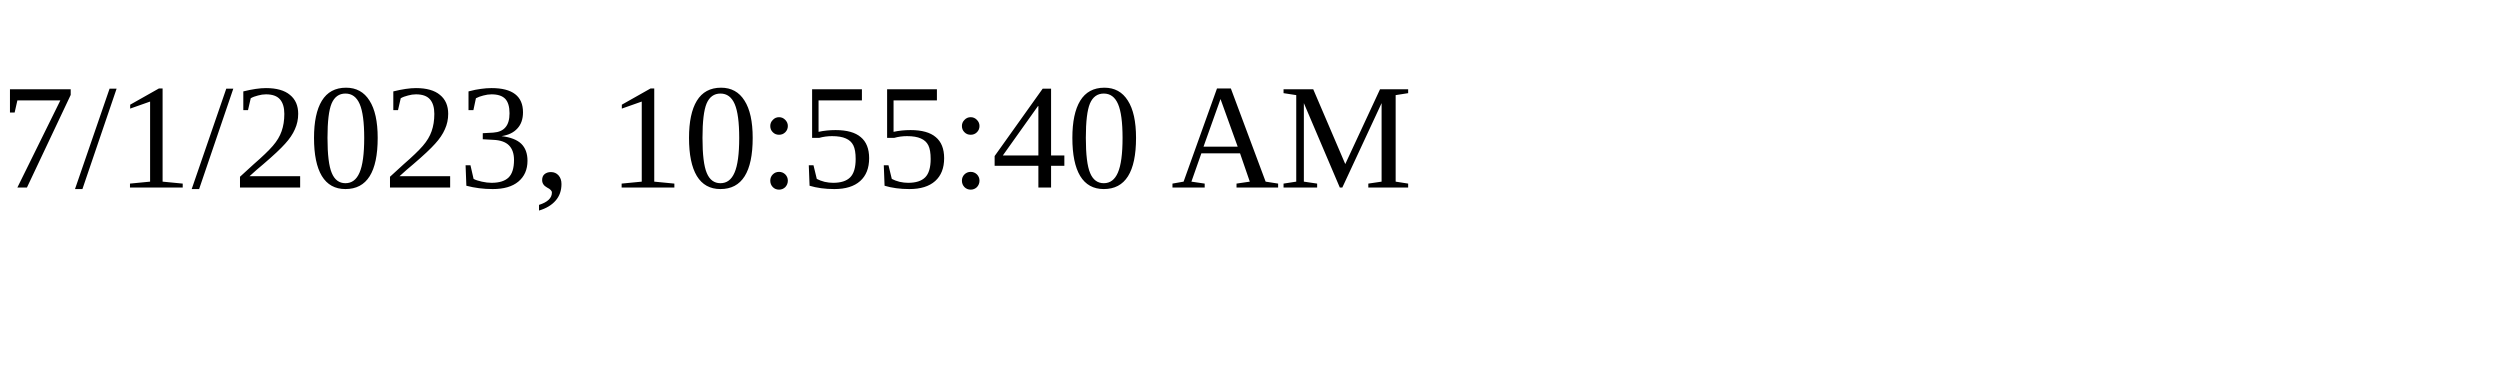
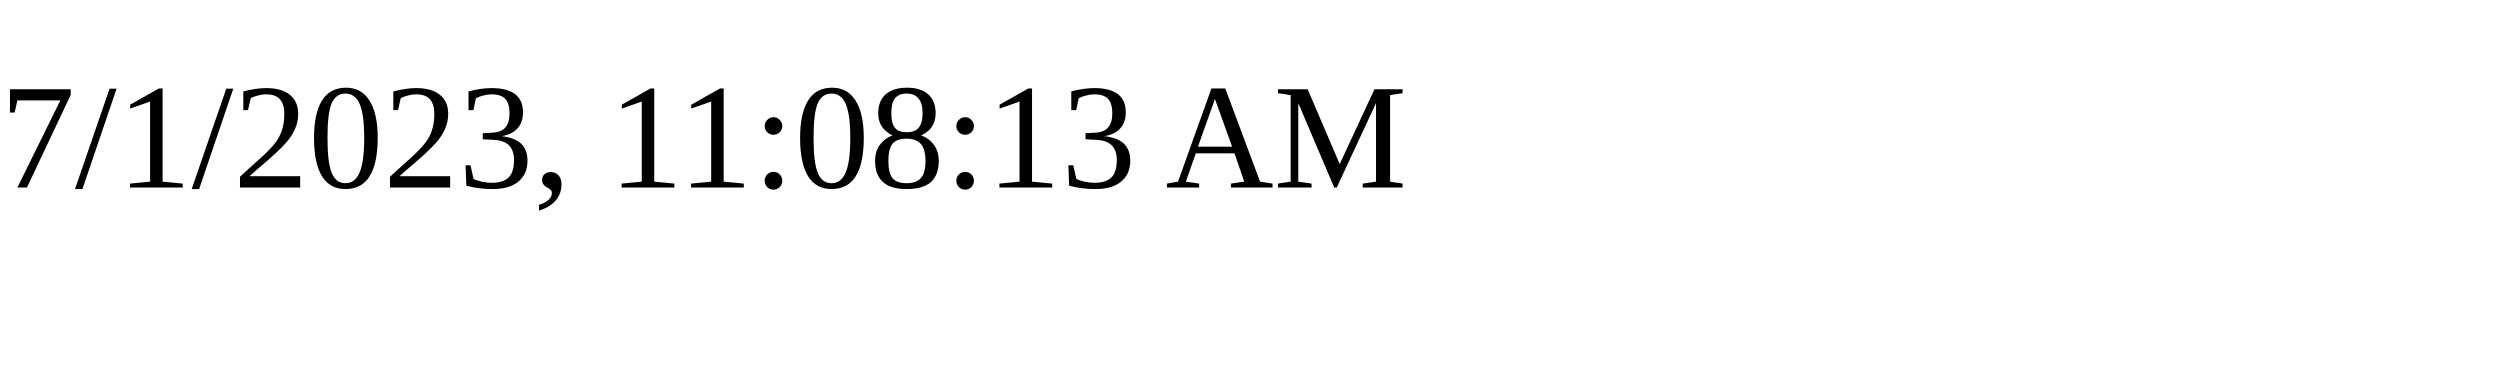
<svg xmlns="http://www.w3.org/2000/svg" height="30" width="200">
-   <text x="0" y="15">7/1/2023, 10:55:40 AM</text>
+   <text x="0" y="15">7/1/2023, 11:08:13 AM</text>
</svg>
